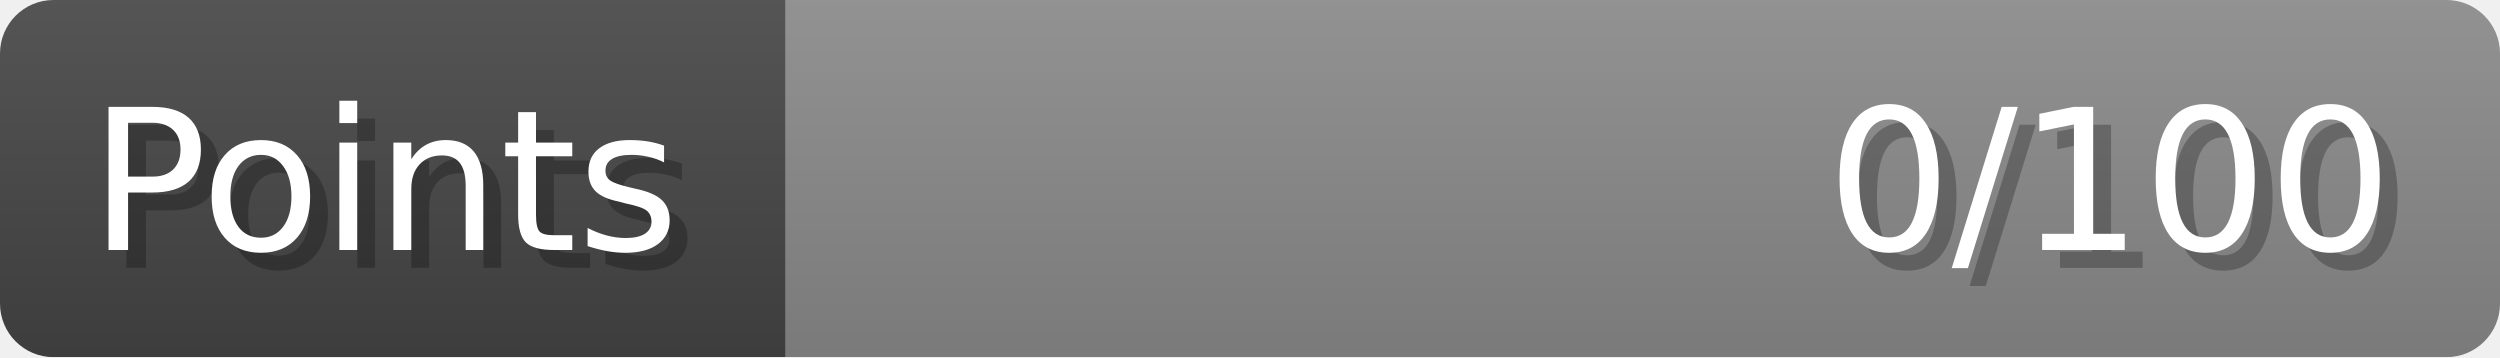
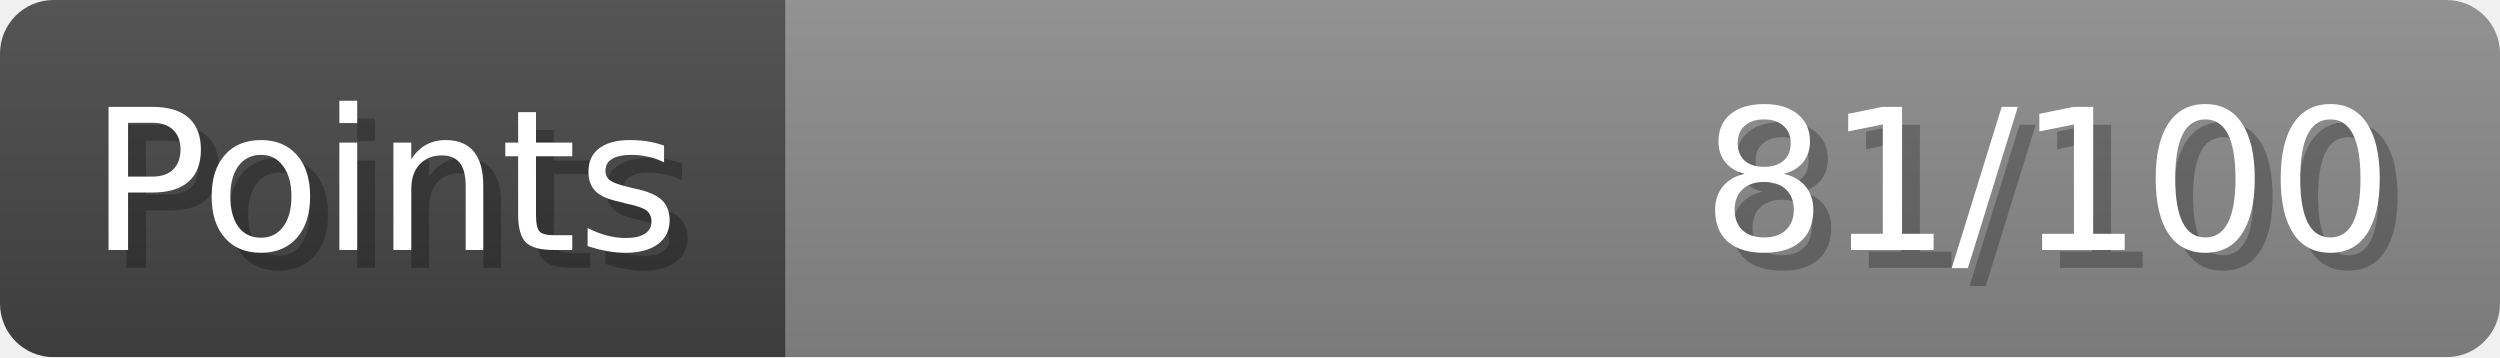
- <svg xmlns="http://www.w3.org/2000/svg" width="140px" height="20px" role="img" aria-label="Points: 0/100">
+ <svg xmlns="http://www.w3.org/2000/svg" width="140px" height="20px" role="img" aria-label="Points: 81/100">
  <linearGradient id="a" x2="0" y2="100%">
    <stop offset="0" stop-opacity=".1" stop-color="#EEE" />
    <stop offset="1" stop-opacity=".1" />
  </linearGradient>
  <mask id="m">
    <rect width="100%" height="100%" rx="3" fill="#FFF" />
  </mask>
  <g mask="url(#m)">
    <rect x="0" y="0" width="44" height="20" fill="#444" />
    <svg x="44" y="0" width="96" height="20">
      <rect width="100%" height="100%" fill="#888888" />
      <rect width="0%" height="100%" fill="#33CC11" transform="">
-         <animate attributeName="width" begin="0.5s" dur="600ms" from="0%" to="0%" repeatCount="1" fill="freeze" calcMode="spline" keyTimes="0; 1" keySplines="0.3, 0.61, 0.355, 1" />
+         <animate attributeName="width" begin="0.5s" dur="600ms" from="0%" to="81%" repeatCount="1" fill="freeze" calcMode="spline" keyTimes="0; 1" keySplines="0.3, 0.61, 0.355, 1" />
      </rect>
    </svg>
    <rect width="140" height="20" fill="url(#a)" />
  </g>
  <g aria-hidden="true" font-size="11" font-family="Verdana, DejaVu Sans, sans-serif" fill="#FFFFFF">
    <text x="6" y="15" fill="#000" opacity="0.25">Points</text>
    <text x="5" y="14">Points</text>
-     <text x="135" y="15" fill="#000" opacity="0.25" text-anchor="end">0/100</text>
-     <text x="134" y="14" text-anchor="end">0/100</text>
+     <text x="135" y="15" fill="#000" opacity="0.25" text-anchor="end">81/100</text>
+     <text x="134" y="14" text-anchor="end">81/100</text>
  </g>
</svg>
